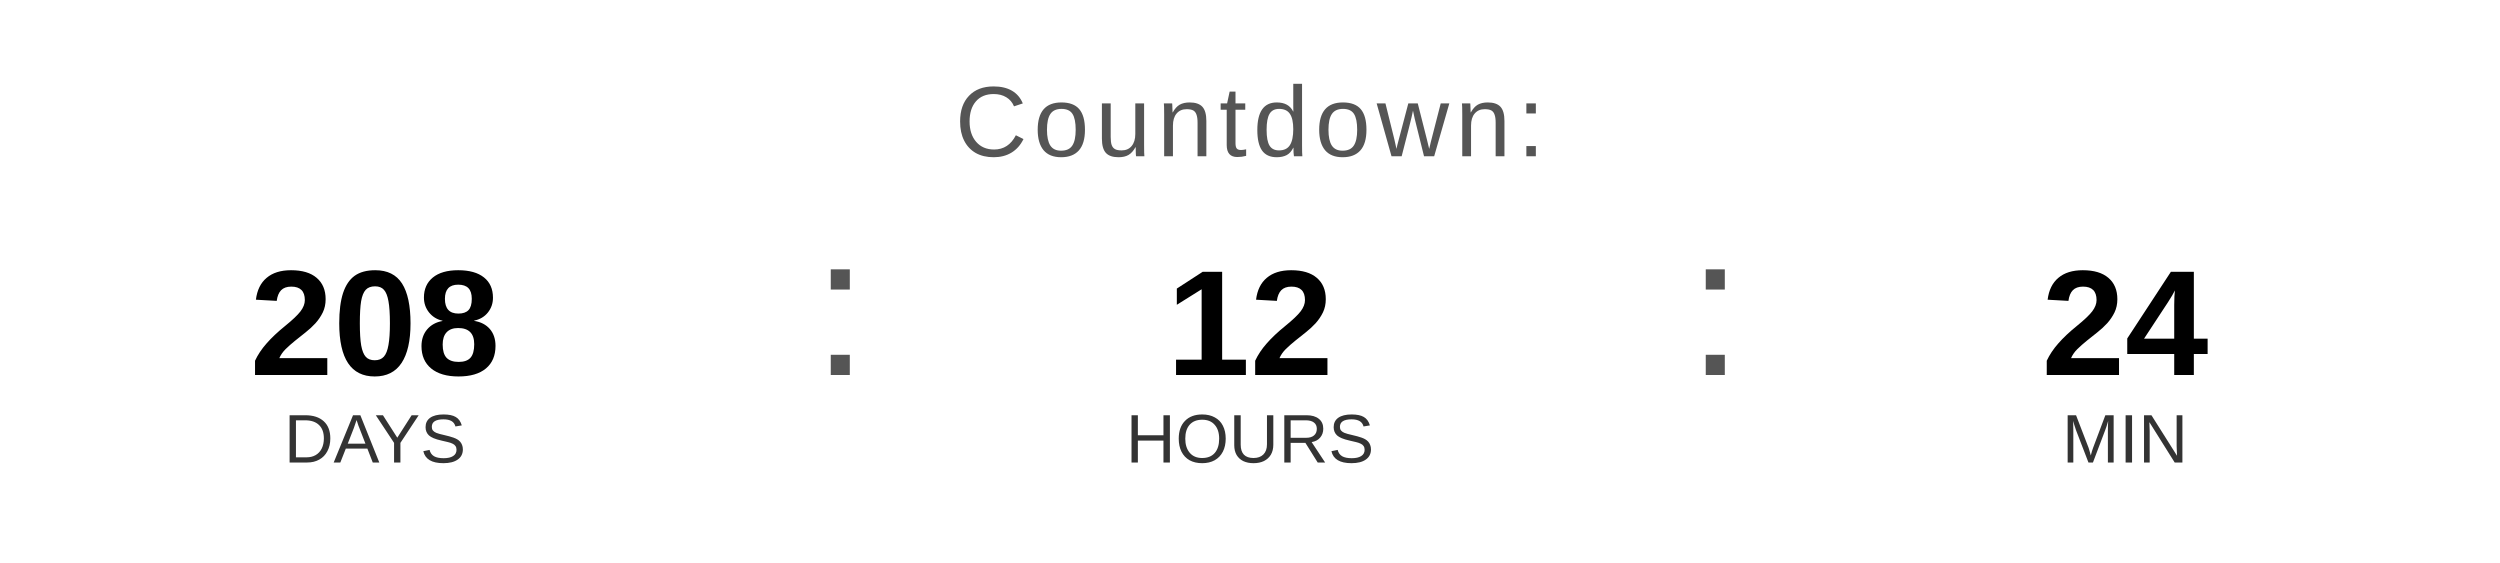
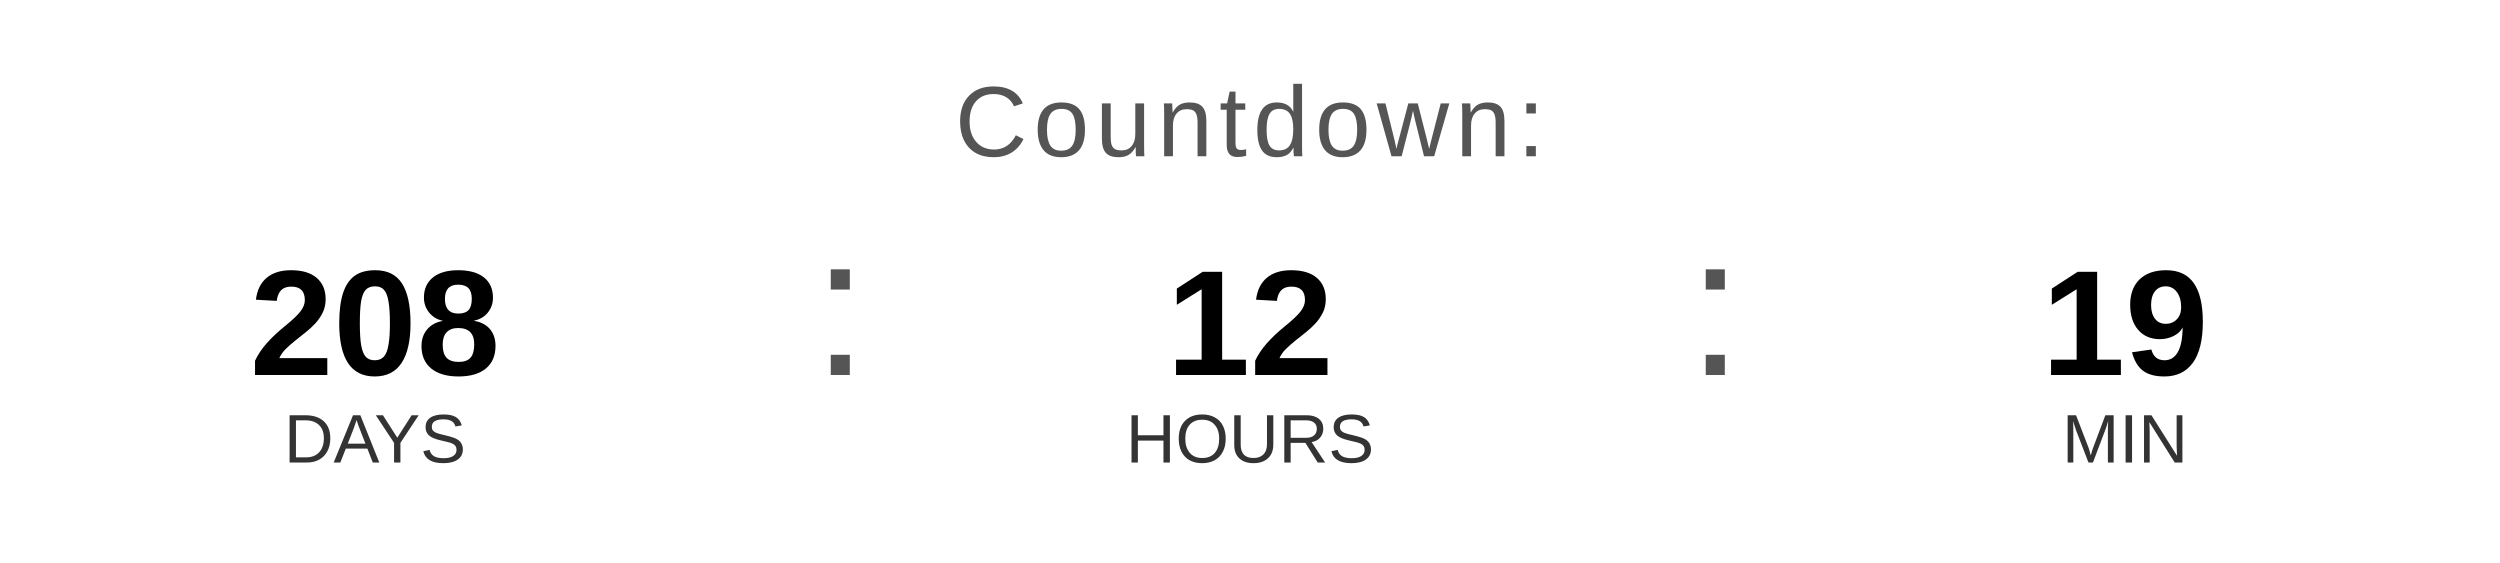
<svg xmlns="http://www.w3.org/2000/svg" width="400" height="90" viewBox="0 0 400 90">
  <text x="200" y="25" font-family="Arial, Helvetica, sans-serif" font-size="16" fill="#555555" text-anchor="middle" letter-spacing="1">
    Countdown:
  </text>
  <text x="60" y="60" font-family="Arial, Helvetica, sans-serif" font-size="24" font-weight="bold" fill="#000000" text-anchor="middle">208</text>
  <text x="60" y="74" font-family="Arial, Helvetica, sans-serif" font-size="11" fill="#333333" text-anchor="middle">DAYS</text>
  <text x="130" y="60" font-family="Arial, sans-serif" font-size="32" fill="#555555">:</text>
  <text x="200" y="60" font-family="Arial, Helvetica, sans-serif" font-size="24" font-weight="bold" fill="#000000" text-anchor="middle">12</text>
  <text x="200" y="74" font-family="Arial, Helvetica, sans-serif" font-size="11" fill="#333333" text-anchor="middle">HOURS</text>
  <text x="270" y="60" font-family="Arial, sans-serif" font-size="32" fill="#555555">:</text>
-   <text x="340" y="60" font-family="Arial, Helvetica, sans-serif" font-size="24" font-weight="bold" fill="#000000" text-anchor="middle">24</text>
+   <text x="340" y="60" font-family="Arial, Helvetica, sans-serif" font-size="24" font-weight="bold" fill="#000000" text-anchor="middle">19</text>
  <text x="340" y="74" font-family="Arial, Helvetica, sans-serif" font-size="11" fill="#333333" text-anchor="middle">MIN</text>
</svg>
